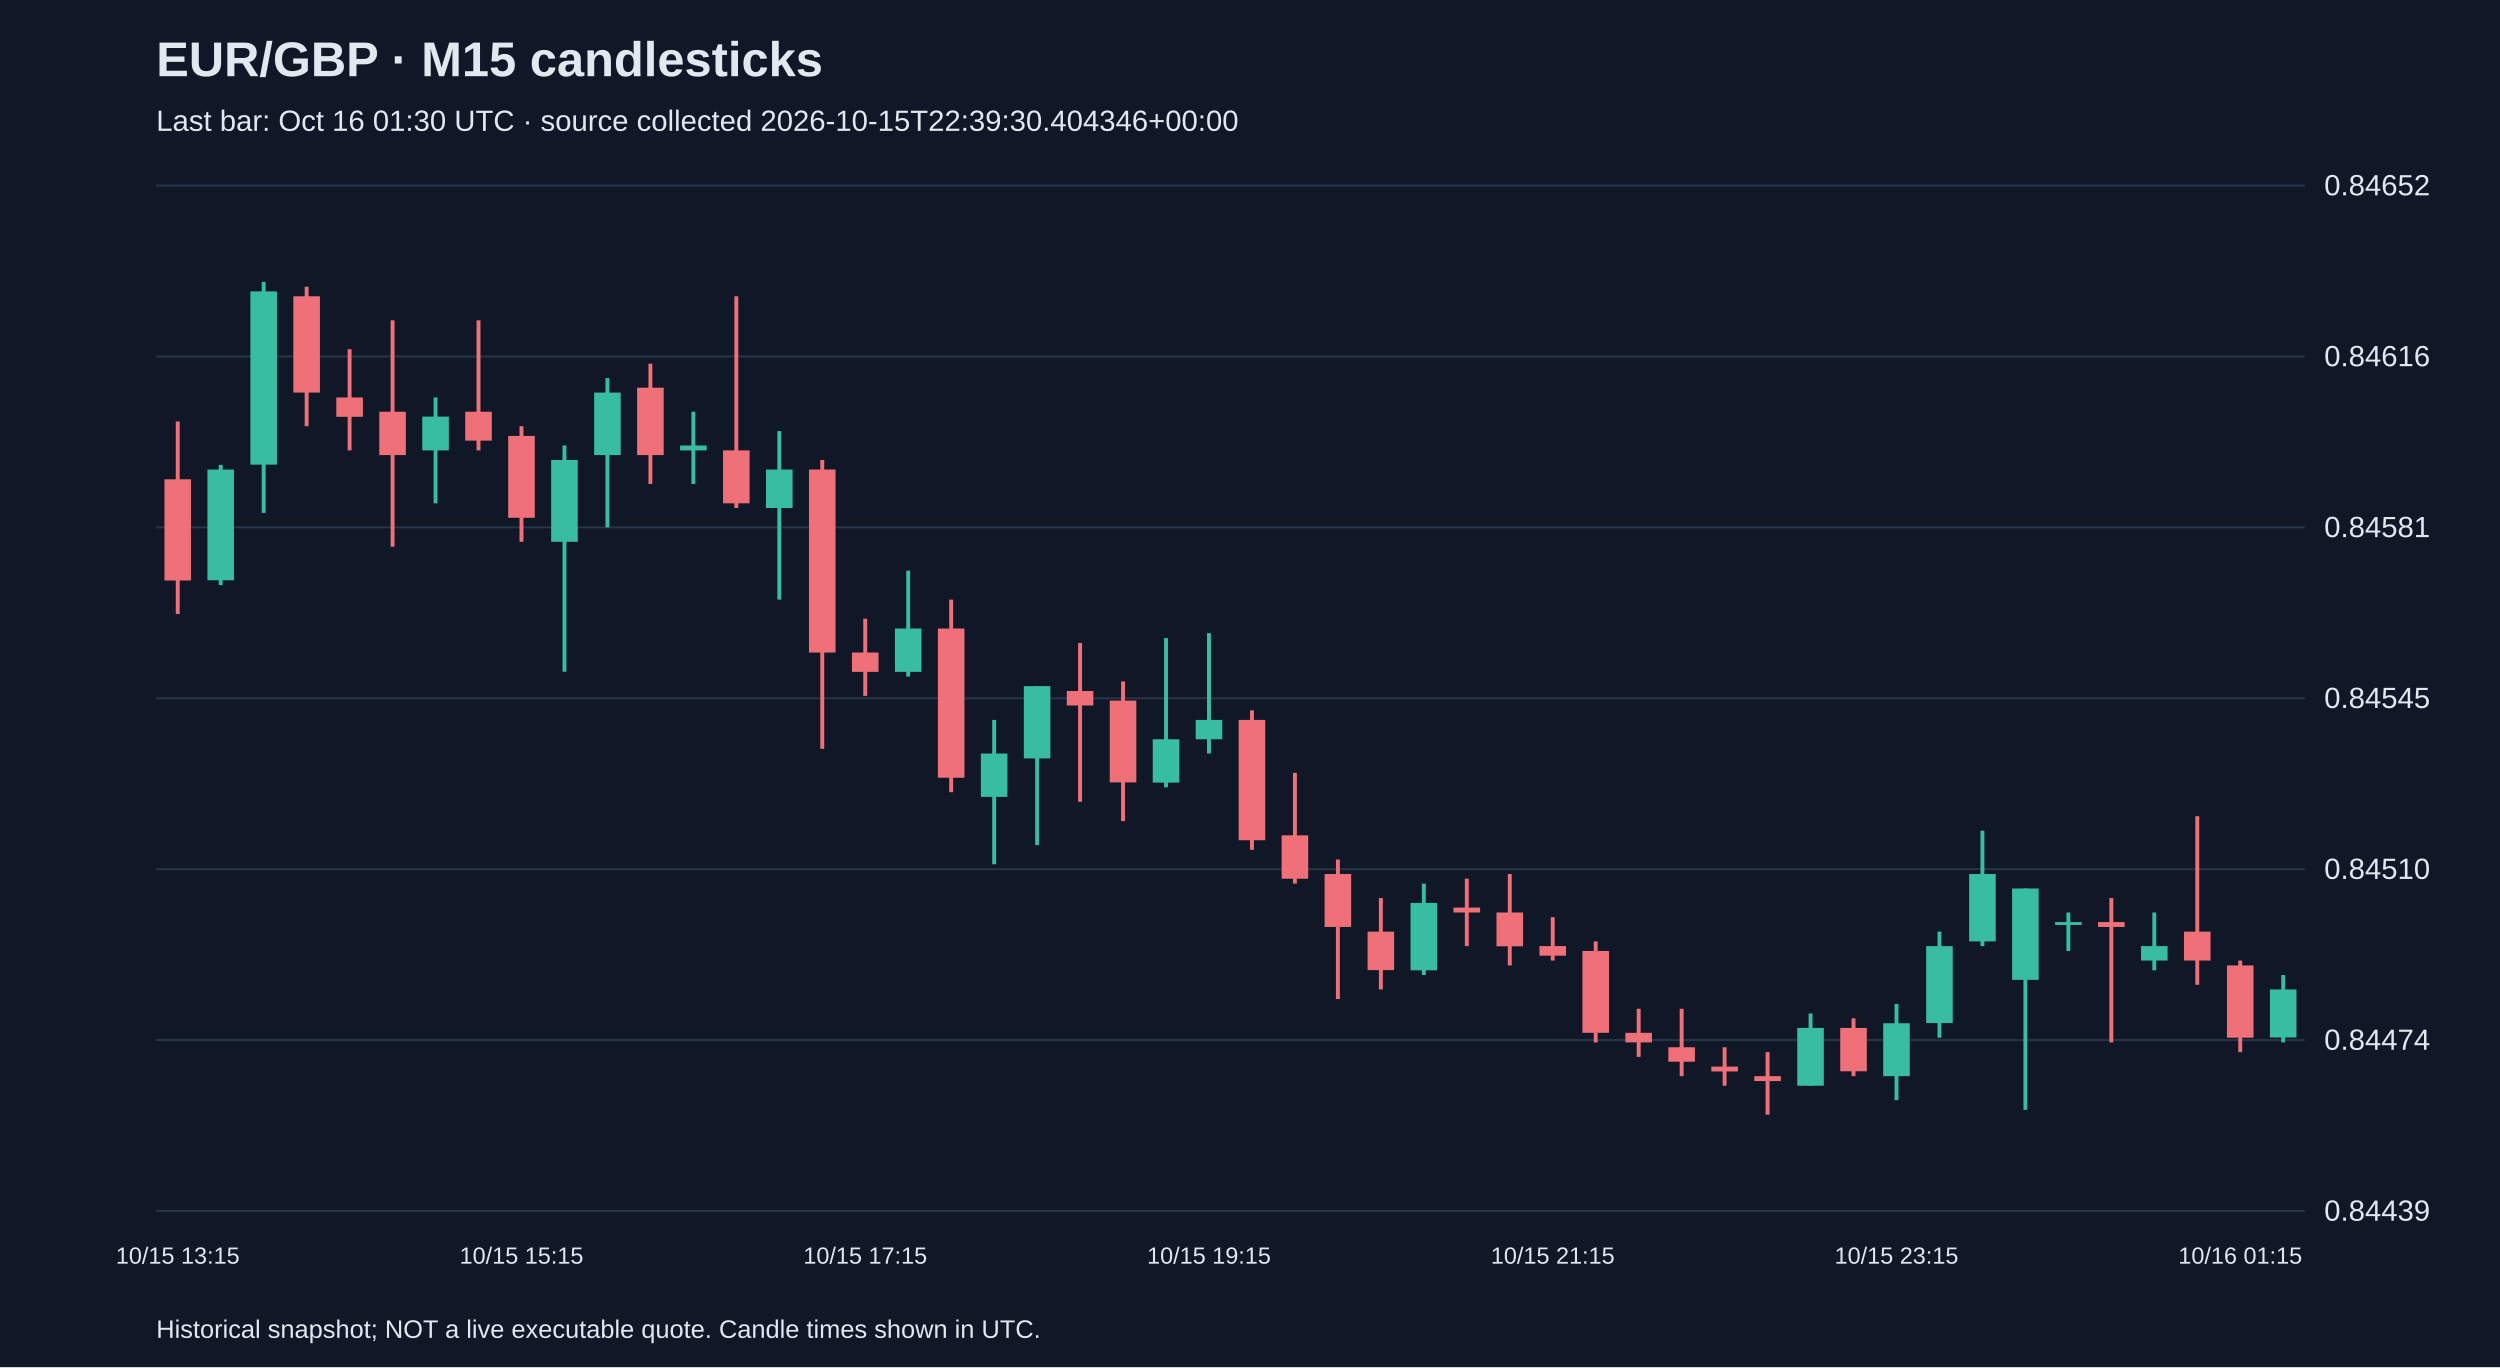
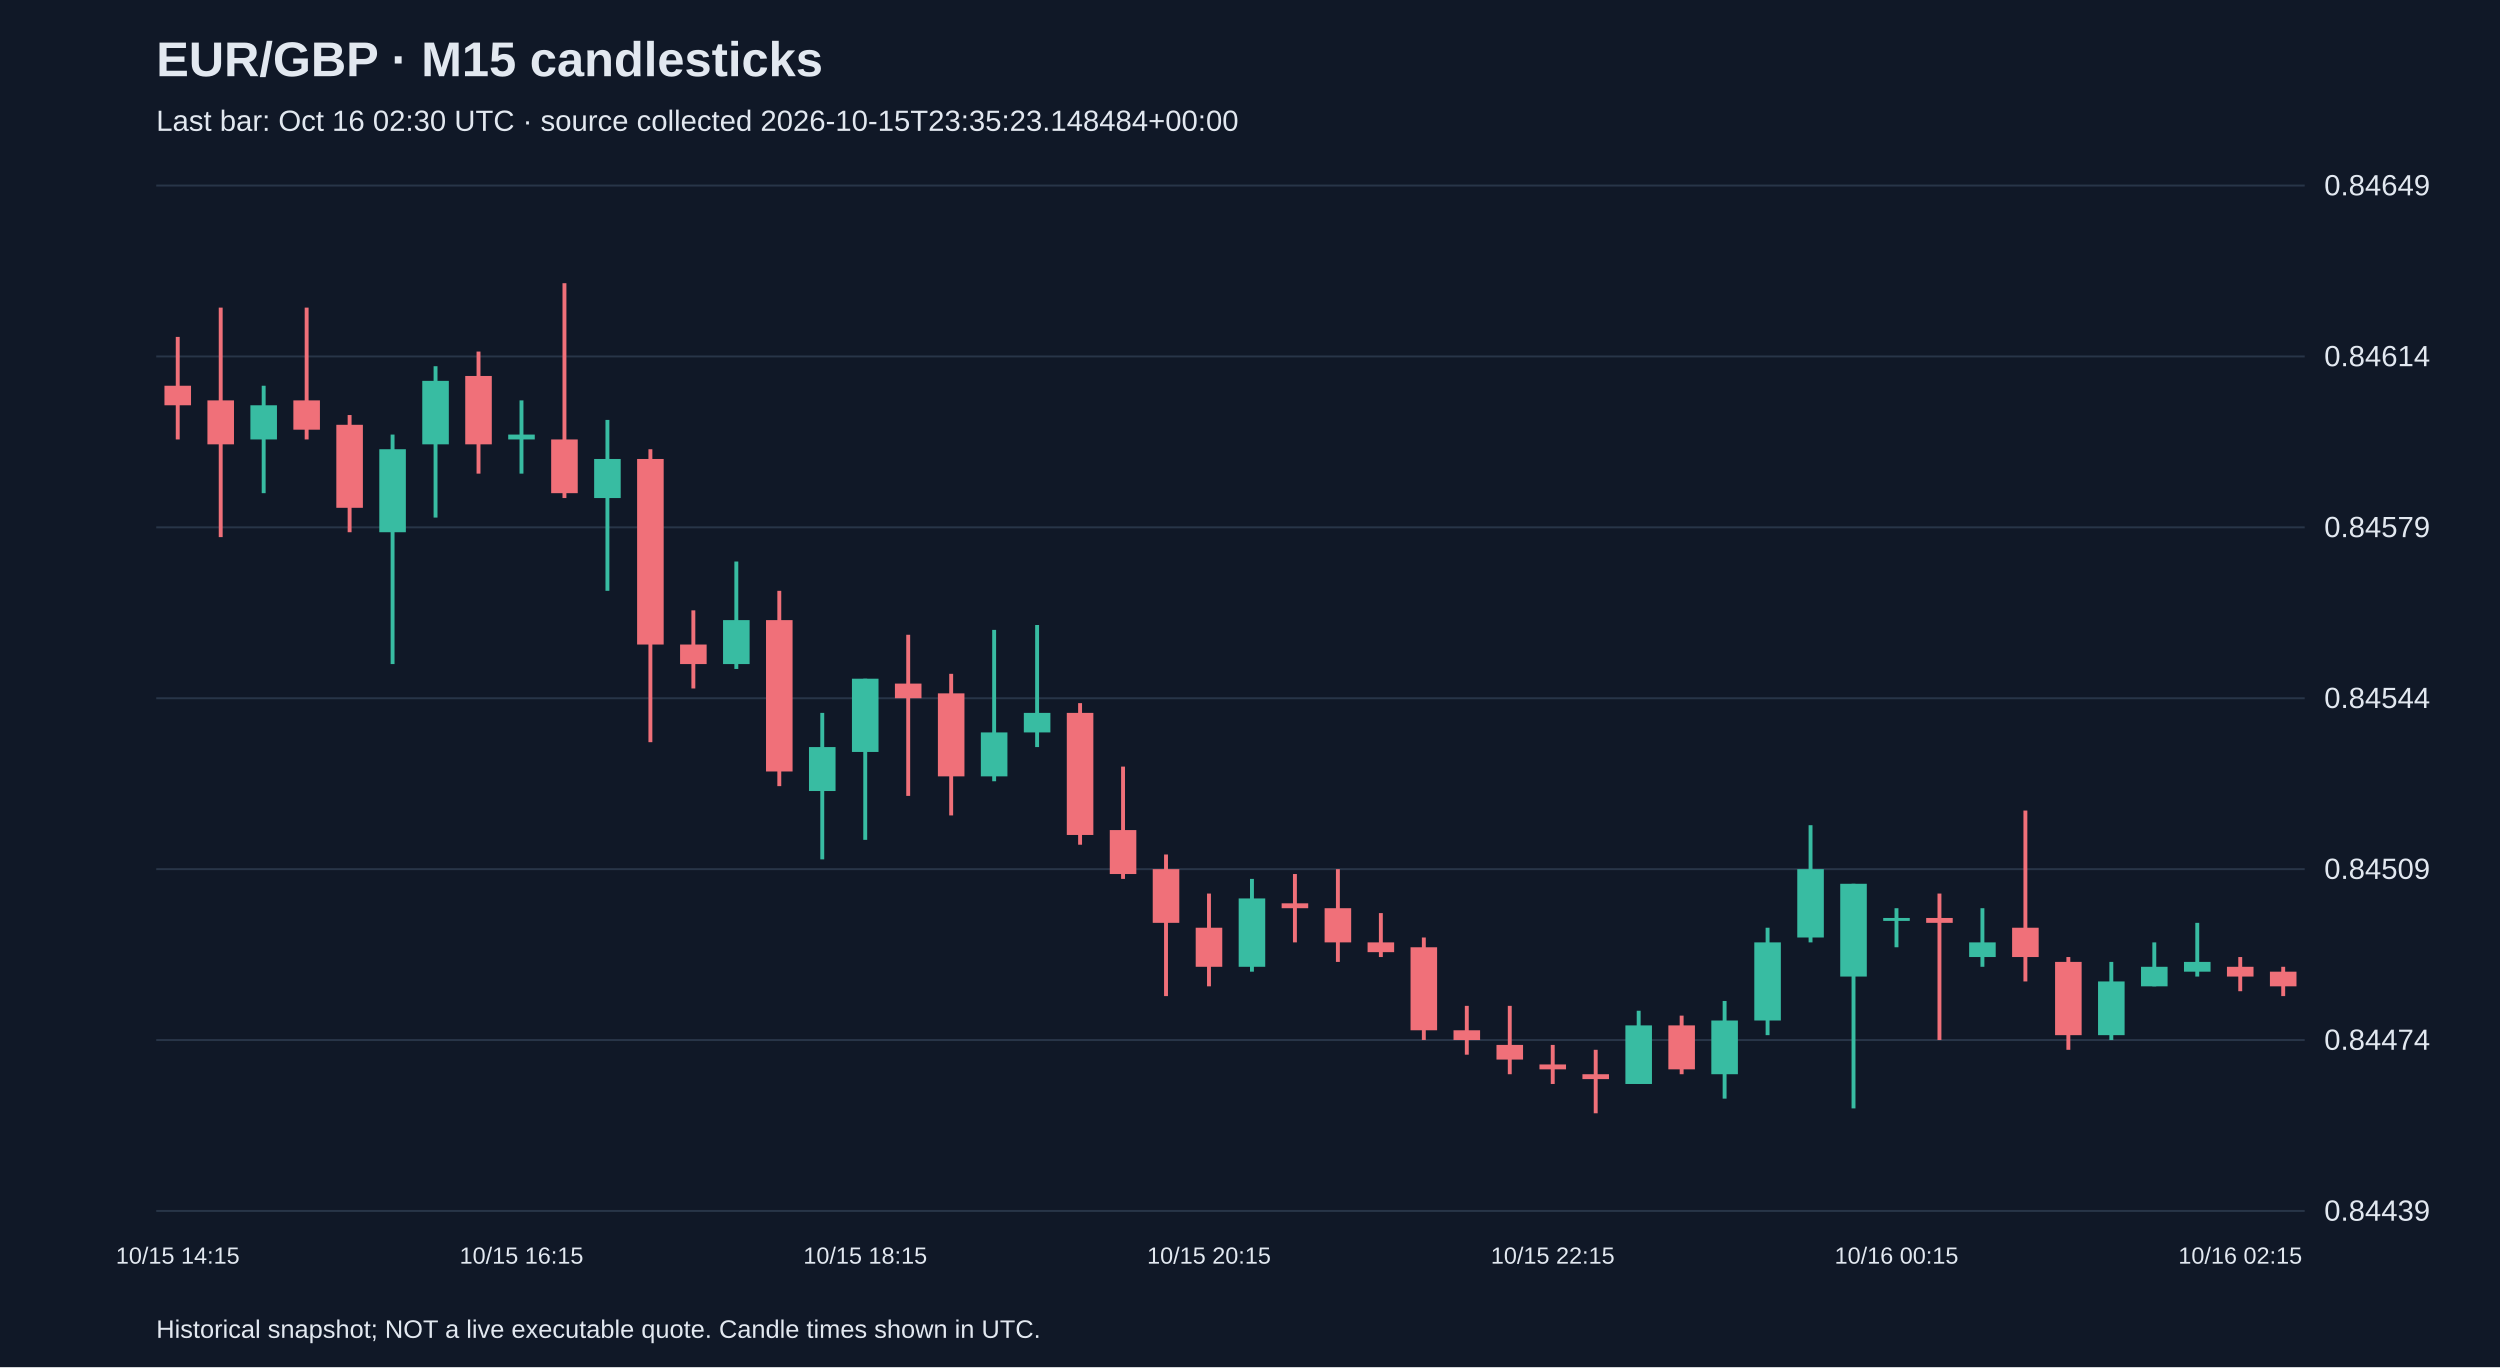
<svg xmlns="http://www.w3.org/2000/svg" viewBox="0 0 1280 700">
  <rect width="100%" height="100%" fill="#101827" />
  <style>text{font-family:Arial,sans-serif;fill:#e2e8f0}</style>
  <text x="80" y="39" font-size="25" font-weight="bold">EUR/GBP · M15 candlesticks</text>
-   <text x="80" y="67" font-size="15" fill="#a6b1c5">Last bar: Oct 16 01:30 UTC · source collected 2026-10-15T22:39:30.404346+00:00</text>
+   <text x="80" y="67" font-size="15" fill="#a6b1c5">Last bar: Oct 16 02:30 UTC · source collected 2026-10-15T23:35:23.148484+00:00</text>
  <line x1="80" y1="620.0" x2="1180" y2="620.0" stroke="#283548" />
  <text x="1190" y="625.0" font-size="15">0.84439</text>
  <line x1="80" y1="532.5" x2="1180" y2="532.5" stroke="#283548" />
  <text x="1190" y="537.5" font-size="15">0.84474</text>
  <line x1="80" y1="445.0" x2="1180" y2="445.0" stroke="#283548" />
-   <text x="1190" y="450.0" font-size="15">0.84510</text>
+   <text x="1190" y="450.0" font-size="15">0.84509</text>
  <line x1="80" y1="357.5" x2="1180" y2="357.5" stroke="#283548" />
-   <text x="1190" y="362.5" font-size="15">0.84545</text>
+   <text x="1190" y="362.5" font-size="15">0.84544</text>
  <line x1="80" y1="270.0" x2="1180" y2="270.0" stroke="#283548" />
-   <text x="1190" y="275.0" font-size="15">0.84581</text>
+   <text x="1190" y="275.0" font-size="15">0.84579</text>
  <line x1="80" y1="182.5" x2="1180" y2="182.5" stroke="#283548" />
-   <text x="1190" y="187.5" font-size="15">0.84616</text>
+   <text x="1190" y="187.5" font-size="15">0.84614</text>
  <line x1="80" y1="95.0" x2="1180" y2="95.0" stroke="#283548" />
-   <text x="1190" y="100.0" font-size="15">0.84652</text>
-   <line x1="91.0" y1="215.8" x2="91.0" y2="314.4" stroke="#f07079" stroke-width="2" />
-   <rect x="84.2" y="245.4" width="13.6" height="51.8" fill="#f07079" />
-   <text x="91.0" y="647" text-anchor="middle" font-size="12">10/15 13:15</text>
-   <line x1="113.0" y1="238.0" x2="113.0" y2="299.6" stroke="#38bca2" stroke-width="2" />
-   <rect x="106.2" y="240.4" width="13.6" height="56.7" fill="#38bca2" />
-   <line x1="135.0" y1="144.3" x2="135.0" y2="262.6" stroke="#38bca2" stroke-width="2" />
-   <rect x="128.2" y="149.2" width="13.6" height="88.7" fill="#38bca2" />
-   <line x1="157.0" y1="146.8" x2="157.0" y2="218.2" stroke="#f07079" stroke-width="2" />
-   <rect x="150.2" y="151.7" width="13.6" height="49.3" fill="#f07079" />
-   <line x1="179.0" y1="178.8" x2="179.0" y2="230.6" stroke="#f07079" stroke-width="2" />
-   <rect x="172.2" y="203.5" width="13.6" height="9.9" fill="#f07079" />
-   <line x1="201.0" y1="164.0" x2="201.0" y2="279.9" stroke="#f07079" stroke-width="2" />
-   <rect x="194.2" y="210.8" width="13.6" height="22.2" fill="#f07079" />
-   <line x1="223.0" y1="203.5" x2="223.0" y2="257.7" stroke="#38bca2" stroke-width="2" />
-   <rect x="216.2" y="213.3" width="13.6" height="17.3" fill="#38bca2" />
-   <line x1="245.0" y1="164.0" x2="245.0" y2="230.6" stroke="#f07079" stroke-width="2" />
-   <rect x="238.2" y="210.8" width="13.6" height="14.8" fill="#f07079" />
-   <line x1="267.0" y1="218.2" x2="267.0" y2="277.4" stroke="#f07079" stroke-width="2" />
-   <rect x="260.2" y="223.2" width="13.6" height="41.9" fill="#f07079" />
-   <text x="267.0" y="647" text-anchor="middle" font-size="12">10/15 15:15</text>
-   <line x1="289.0" y1="228.1" x2="289.0" y2="343.9" stroke="#38bca2" stroke-width="2" />
-   <rect x="282.2" y="235.5" width="13.6" height="41.9" fill="#38bca2" />
-   <line x1="311.0" y1="193.6" x2="311.0" y2="270.0" stroke="#38bca2" stroke-width="2" />
-   <rect x="304.2" y="201.0" width="13.6" height="32.0" fill="#38bca2" />
-   <line x1="333.0" y1="186.2" x2="333.0" y2="247.8" stroke="#f07079" stroke-width="2" />
-   <rect x="326.2" y="198.5" width="13.6" height="34.5" fill="#f07079" />
-   <line x1="355.0" y1="210.8" x2="355.0" y2="247.8" stroke="#38bca2" stroke-width="2" />
-   <rect x="348.2" y="228.1" width="13.6" height="2.5" fill="#38bca2" />
-   <line x1="377.0" y1="151.7" x2="377.0" y2="260.1" stroke="#f07079" stroke-width="2" />
-   <rect x="370.2" y="230.6" width="13.6" height="27.1" fill="#f07079" />
-   <line x1="399.0" y1="220.7" x2="399.0" y2="307.0" stroke="#38bca2" stroke-width="2" />
-   <rect x="392.2" y="240.4" width="13.6" height="19.7" fill="#38bca2" />
-   <line x1="421.0" y1="235.5" x2="421.0" y2="383.4" stroke="#f07079" stroke-width="2" />
-   <rect x="414.2" y="240.4" width="13.6" height="93.7" fill="#f07079" />
-   <line x1="443.0" y1="316.8" x2="443.0" y2="356.3" stroke="#f07079" stroke-width="2" />
-   <rect x="436.2" y="334.1" width="13.6" height="9.9" fill="#f07079" />
-   <text x="443.0" y="647" text-anchor="middle" font-size="12">10/15 17:15</text>
-   <line x1="465.0" y1="292.2" x2="465.0" y2="346.4" stroke="#38bca2" stroke-width="2" />
-   <rect x="458.2" y="321.8" width="13.6" height="22.2" fill="#38bca2" />
-   <line x1="487.0" y1="307.0" x2="487.0" y2="405.6" stroke="#f07079" stroke-width="2" />
-   <rect x="480.2" y="321.8" width="13.6" height="76.4" fill="#f07079" />
-   <line x1="509.0" y1="368.6" x2="509.0" y2="442.5" stroke="#38bca2" stroke-width="2" />
-   <rect x="502.2" y="385.8" width="13.6" height="22.2" fill="#38bca2" />
-   <line x1="531.0" y1="351.3" x2="531.0" y2="432.7" stroke="#38bca2" stroke-width="2" />
-   <rect x="524.2" y="351.3" width="13.6" height="37.0" fill="#38bca2" />
-   <line x1="553.0" y1="329.2" x2="553.0" y2="410.5" stroke="#f07079" stroke-width="2" />
-   <rect x="546.2" y="353.8" width="13.6" height="7.4" fill="#f07079" />
-   <line x1="575.0" y1="348.9" x2="575.0" y2="420.4" stroke="#f07079" stroke-width="2" />
-   <rect x="568.2" y="358.7" width="13.6" height="41.9" fill="#f07079" />
-   <line x1="597.0" y1="326.7" x2="597.0" y2="403.1" stroke="#38bca2" stroke-width="2" />
-   <rect x="590.2" y="378.5" width="13.6" height="22.2" fill="#38bca2" />
-   <line x1="619.0" y1="324.2" x2="619.0" y2="385.8" stroke="#38bca2" stroke-width="2" />
-   <rect x="612.2" y="368.6" width="13.6" height="9.9" fill="#38bca2" />
-   <text x="619.0" y="647" text-anchor="middle" font-size="12">10/15 19:15</text>
-   <line x1="641.0" y1="363.7" x2="641.0" y2="435.1" stroke="#f07079" stroke-width="2" />
-   <rect x="634.2" y="368.6" width="13.6" height="61.6" fill="#f07079" />
-   <line x1="663.0" y1="395.7" x2="663.0" y2="452.4" stroke="#f07079" stroke-width="2" />
-   <rect x="656.2" y="427.7" width="13.6" height="22.2" fill="#f07079" />
-   <line x1="685.0" y1="440.1" x2="685.0" y2="511.5" stroke="#f07079" stroke-width="2" />
-   <rect x="678.2" y="447.5" width="13.6" height="27.1" fill="#f07079" />
-   <line x1="707.0" y1="459.8" x2="707.0" y2="506.6" stroke="#f07079" stroke-width="2" />
-   <rect x="700.2" y="477.0" width="13.6" height="19.7" fill="#f07079" />
-   <line x1="729.0" y1="452.4" x2="729.0" y2="499.2" stroke="#38bca2" stroke-width="2" />
-   <rect x="722.2" y="462.3" width="13.6" height="34.5" fill="#38bca2" />
-   <line x1="751.0" y1="449.9" x2="751.0" y2="484.4" stroke="#f07079" stroke-width="2" />
-   <rect x="744.2" y="464.7" width="13.6" height="2.5" fill="#f07079" />
-   <line x1="773.0" y1="447.5" x2="773.0" y2="494.3" stroke="#f07079" stroke-width="2" />
-   <rect x="766.2" y="467.2" width="13.6" height="17.3" fill="#f07079" />
-   <line x1="795.0" y1="469.6" x2="795.0" y2="491.8" stroke="#f07079" stroke-width="2" />
-   <rect x="788.2" y="484.4" width="13.6" height="4.9" fill="#f07079" />
-   <text x="795.0" y="647" text-anchor="middle" font-size="12">10/15 21:15</text>
-   <line x1="817.0" y1="482.0" x2="817.0" y2="533.7" stroke="#f07079" stroke-width="2" />
-   <rect x="810.2" y="486.9" width="13.6" height="41.9" fill="#f07079" />
-   <line x1="839.0" y1="516.5" x2="839.0" y2="541.1" stroke="#f07079" stroke-width="2" />
-   <rect x="832.2" y="528.8" width="13.6" height="4.9" fill="#f07079" />
-   <line x1="861.0" y1="516.5" x2="861.0" y2="551.0" stroke="#f07079" stroke-width="2" />
-   <rect x="854.2" y="536.2" width="13.6" height="7.4" fill="#f07079" />
-   <line x1="883.0" y1="536.2" x2="883.0" y2="555.9" stroke="#f07079" stroke-width="2" />
-   <rect x="876.2" y="546.1" width="13.6" height="2.5" fill="#f07079" />
-   <line x1="905.0" y1="538.7" x2="905.0" y2="570.7" stroke="#f07079" stroke-width="2" />
-   <rect x="898.2" y="551.0" width="13.6" height="2.5" fill="#f07079" />
-   <line x1="927.0" y1="518.9" x2="927.0" y2="555.9" stroke="#38bca2" stroke-width="2" />
-   <rect x="920.2" y="526.3" width="13.6" height="29.6" fill="#38bca2" />
-   <line x1="949.0" y1="521.4" x2="949.0" y2="551.0" stroke="#f07079" stroke-width="2" />
-   <rect x="942.2" y="526.3" width="13.6" height="22.2" fill="#f07079" />
-   <line x1="971.0" y1="514.0" x2="971.0" y2="563.3" stroke="#38bca2" stroke-width="2" />
-   <rect x="964.2" y="523.9" width="13.6" height="27.1" fill="#38bca2" />
-   <text x="971.0" y="647" text-anchor="middle" font-size="12">10/15 23:15</text>
-   <line x1="993.0" y1="477.0" x2="993.0" y2="531.3" stroke="#38bca2" stroke-width="2" />
-   <rect x="986.2" y="484.4" width="13.6" height="39.4" fill="#38bca2" />
-   <line x1="1015.0" y1="425.3" x2="1015.0" y2="484.4" stroke="#38bca2" stroke-width="2" />
-   <rect x="1008.2" y="447.5" width="13.6" height="34.5" fill="#38bca2" />
-   <line x1="1037.0" y1="454.9" x2="1037.0" y2="568.2" stroke="#38bca2" stroke-width="2" />
-   <rect x="1030.2" y="454.9" width="13.6" height="46.8" fill="#38bca2" />
-   <line x1="1059.0" y1="467.2" x2="1059.0" y2="486.9" stroke="#38bca2" stroke-width="2" />
-   <rect x="1052.2" y="472.1" width="13.6" height="1.5" fill="#38bca2" />
-   <line x1="1081.0" y1="459.8" x2="1081.0" y2="533.7" stroke="#f07079" stroke-width="2" />
-   <rect x="1074.2" y="472.1" width="13.6" height="2.5" fill="#f07079" />
-   <line x1="1103.0" y1="467.2" x2="1103.0" y2="496.8" stroke="#38bca2" stroke-width="2" />
-   <rect x="1096.2" y="484.4" width="13.6" height="7.4" fill="#38bca2" />
-   <line x1="1125.0" y1="417.9" x2="1125.0" y2="504.2" stroke="#f07079" stroke-width="2" />
-   <rect x="1118.2" y="477.0" width="13.6" height="14.8" fill="#f07079" />
-   <line x1="1147.0" y1="491.8" x2="1147.0" y2="538.7" stroke="#f07079" stroke-width="2" />
-   <rect x="1140.2" y="494.3" width="13.6" height="37.0" fill="#f07079" />
-   <text x="1147.0" y="647" text-anchor="middle" font-size="12">10/16 01:15</text>
-   <line x1="1169.0" y1="499.2" x2="1169.0" y2="533.7" stroke="#38bca2" stroke-width="2" />
-   <rect x="1162.2" y="506.6" width="13.6" height="24.6" fill="#38bca2" />
+   <text x="1190" y="100.0" font-size="15">0.84649</text>
+   <line x1="91.0" y1="172.5" x2="91.0" y2="225.0" stroke="#f07079" stroke-width="2" />
+   <rect x="84.2" y="197.5" width="13.6" height="10.0" fill="#f07079" />
+   <text x="91.0" y="647" text-anchor="middle" font-size="12">10/15 14:15</text>
+   <line x1="113.0" y1="157.5" x2="113.0" y2="275.0" stroke="#f07079" stroke-width="2" />
+   <rect x="106.2" y="205.0" width="13.6" height="22.5" fill="#f07079" />
+   <line x1="135.0" y1="197.5" x2="135.0" y2="252.5" stroke="#38bca2" stroke-width="2" />
+   <rect x="128.2" y="207.5" width="13.6" height="17.5" fill="#38bca2" />
+   <line x1="157.0" y1="157.5" x2="157.0" y2="225.0" stroke="#f07079" stroke-width="2" />
+   <rect x="150.2" y="205.0" width="13.6" height="15.0" fill="#f07079" />
+   <line x1="179.0" y1="212.5" x2="179.0" y2="272.5" stroke="#f07079" stroke-width="2" />
+   <rect x="172.2" y="217.5" width="13.6" height="42.5" fill="#f07079" />
+   <line x1="201.0" y1="222.5" x2="201.0" y2="340.0" stroke="#38bca2" stroke-width="2" />
+   <rect x="194.2" y="230.0" width="13.6" height="42.5" fill="#38bca2" />
+   <line x1="223.0" y1="187.5" x2="223.0" y2="265.0" stroke="#38bca2" stroke-width="2" />
+   <rect x="216.2" y="195.0" width="13.6" height="32.5" fill="#38bca2" />
+   <line x1="245.0" y1="180.0" x2="245.0" y2="242.5" stroke="#f07079" stroke-width="2" />
+   <rect x="238.2" y="192.5" width="13.6" height="35.0" fill="#f07079" />
+   <line x1="267.0" y1="205.0" x2="267.0" y2="242.5" stroke="#38bca2" stroke-width="2" />
+   <rect x="260.2" y="222.5" width="13.6" height="2.5" fill="#38bca2" />
+   <text x="267.0" y="647" text-anchor="middle" font-size="12">10/15 16:15</text>
+   <line x1="289.0" y1="145.0" x2="289.0" y2="255.0" stroke="#f07079" stroke-width="2" />
+   <rect x="282.2" y="225.0" width="13.6" height="27.5" fill="#f07079" />
+   <line x1="311.0" y1="215.0" x2="311.0" y2="302.5" stroke="#38bca2" stroke-width="2" />
+   <rect x="304.2" y="235.0" width="13.6" height="20.0" fill="#38bca2" />
+   <line x1="333.0" y1="230.0" x2="333.0" y2="380.0" stroke="#f07079" stroke-width="2" />
+   <rect x="326.2" y="235.0" width="13.6" height="95.0" fill="#f07079" />
+   <line x1="355.0" y1="312.5" x2="355.0" y2="352.5" stroke="#f07079" stroke-width="2" />
+   <rect x="348.2" y="330.0" width="13.6" height="10.0" fill="#f07079" />
+   <line x1="377.0" y1="287.5" x2="377.0" y2="342.5" stroke="#38bca2" stroke-width="2" />
+   <rect x="370.2" y="317.5" width="13.6" height="22.5" fill="#38bca2" />
+   <line x1="399.0" y1="302.5" x2="399.0" y2="402.5" stroke="#f07079" stroke-width="2" />
+   <rect x="392.2" y="317.5" width="13.6" height="77.5" fill="#f07079" />
+   <line x1="421.0" y1="365.0" x2="421.0" y2="440.0" stroke="#38bca2" stroke-width="2" />
+   <rect x="414.2" y="382.5" width="13.6" height="22.5" fill="#38bca2" />
+   <line x1="443.0" y1="347.5" x2="443.0" y2="430.0" stroke="#38bca2" stroke-width="2" />
+   <rect x="436.2" y="347.5" width="13.6" height="37.5" fill="#38bca2" />
+   <text x="443.0" y="647" text-anchor="middle" font-size="12">10/15 18:15</text>
+   <line x1="465.0" y1="325.0" x2="465.0" y2="407.5" stroke="#f07079" stroke-width="2" />
+   <rect x="458.2" y="350.0" width="13.6" height="7.5" fill="#f07079" />
+   <line x1="487.0" y1="345.0" x2="487.0" y2="417.5" stroke="#f07079" stroke-width="2" />
+   <rect x="480.2" y="355.0" width="13.6" height="42.5" fill="#f07079" />
+   <line x1="509.0" y1="322.5" x2="509.0" y2="400.0" stroke="#38bca2" stroke-width="2" />
+   <rect x="502.2" y="375.0" width="13.6" height="22.5" fill="#38bca2" />
+   <line x1="531.0" y1="320.0" x2="531.0" y2="382.5" stroke="#38bca2" stroke-width="2" />
+   <rect x="524.2" y="365.0" width="13.6" height="10.0" fill="#38bca2" />
+   <line x1="553.0" y1="360.0" x2="553.0" y2="432.5" stroke="#f07079" stroke-width="2" />
+   <rect x="546.2" y="365.0" width="13.6" height="62.5" fill="#f07079" />
+   <line x1="575.0" y1="392.5" x2="575.0" y2="450.0" stroke="#f07079" stroke-width="2" />
+   <rect x="568.2" y="425.0" width="13.6" height="22.5" fill="#f07079" />
+   <line x1="597.0" y1="437.5" x2="597.0" y2="510.0" stroke="#f07079" stroke-width="2" />
+   <rect x="590.2" y="445.0" width="13.6" height="27.5" fill="#f07079" />
+   <line x1="619.0" y1="457.5" x2="619.0" y2="505.0" stroke="#f07079" stroke-width="2" />
+   <rect x="612.2" y="475.0" width="13.6" height="20.0" fill="#f07079" />
+   <text x="619.0" y="647" text-anchor="middle" font-size="12">10/15 20:15</text>
+   <line x1="641.0" y1="450.0" x2="641.0" y2="497.5" stroke="#38bca2" stroke-width="2" />
+   <rect x="634.2" y="460.0" width="13.6" height="35.0" fill="#38bca2" />
+   <line x1="663.0" y1="447.5" x2="663.0" y2="482.5" stroke="#f07079" stroke-width="2" />
+   <rect x="656.2" y="462.5" width="13.6" height="2.5" fill="#f07079" />
+   <line x1="685.0" y1="445.0" x2="685.0" y2="492.5" stroke="#f07079" stroke-width="2" />
+   <rect x="678.2" y="465.0" width="13.6" height="17.5" fill="#f07079" />
+   <line x1="707.0" y1="467.5" x2="707.0" y2="490.0" stroke="#f07079" stroke-width="2" />
+   <rect x="700.2" y="482.5" width="13.6" height="5.0" fill="#f07079" />
+   <line x1="729.0" y1="480.0" x2="729.0" y2="532.5" stroke="#f07079" stroke-width="2" />
+   <rect x="722.2" y="485.0" width="13.6" height="42.5" fill="#f07079" />
+   <line x1="751.0" y1="515.0" x2="751.0" y2="540.0" stroke="#f07079" stroke-width="2" />
+   <rect x="744.2" y="527.5" width="13.6" height="5.0" fill="#f07079" />
+   <line x1="773.0" y1="515.0" x2="773.0" y2="550.0" stroke="#f07079" stroke-width="2" />
+   <rect x="766.2" y="535.0" width="13.6" height="7.5" fill="#f07079" />
+   <line x1="795.0" y1="535.0" x2="795.0" y2="555.0" stroke="#f07079" stroke-width="2" />
+   <rect x="788.2" y="545.0" width="13.6" height="2.5" fill="#f07079" />
+   <text x="795.0" y="647" text-anchor="middle" font-size="12">10/15 22:15</text>
+   <line x1="817.0" y1="537.5" x2="817.0" y2="570.0" stroke="#f07079" stroke-width="2" />
+   <rect x="810.2" y="550.0" width="13.6" height="2.5" fill="#f07079" />
+   <line x1="839.0" y1="517.5" x2="839.0" y2="555.0" stroke="#38bca2" stroke-width="2" />
+   <rect x="832.2" y="525.0" width="13.6" height="30.0" fill="#38bca2" />
+   <line x1="861.0" y1="520.0" x2="861.0" y2="550.0" stroke="#f07079" stroke-width="2" />
+   <rect x="854.2" y="525.0" width="13.6" height="22.5" fill="#f07079" />
+   <line x1="883.0" y1="512.5" x2="883.0" y2="562.5" stroke="#38bca2" stroke-width="2" />
+   <rect x="876.2" y="522.5" width="13.6" height="27.5" fill="#38bca2" />
+   <line x1="905.0" y1="475.0" x2="905.0" y2="530.0" stroke="#38bca2" stroke-width="2" />
+   <rect x="898.2" y="482.5" width="13.6" height="40.0" fill="#38bca2" />
+   <line x1="927.0" y1="422.5" x2="927.0" y2="482.5" stroke="#38bca2" stroke-width="2" />
+   <rect x="920.2" y="445.0" width="13.6" height="35.0" fill="#38bca2" />
+   <line x1="949.0" y1="452.5" x2="949.0" y2="567.5" stroke="#38bca2" stroke-width="2" />
+   <rect x="942.2" y="452.5" width="13.6" height="47.5" fill="#38bca2" />
+   <line x1="971.0" y1="465.0" x2="971.0" y2="485.0" stroke="#38bca2" stroke-width="2" />
+   <rect x="964.2" y="470.0" width="13.6" height="1.5" fill="#38bca2" />
+   <text x="971.0" y="647" text-anchor="middle" font-size="12">10/16 00:15</text>
+   <line x1="993.0" y1="457.5" x2="993.0" y2="532.5" stroke="#f07079" stroke-width="2" />
+   <rect x="986.2" y="470.0" width="13.6" height="2.5" fill="#f07079" />
+   <line x1="1015.0" y1="465.0" x2="1015.0" y2="495.0" stroke="#38bca2" stroke-width="2" />
+   <rect x="1008.2" y="482.5" width="13.6" height="7.5" fill="#38bca2" />
+   <line x1="1037.0" y1="415.0" x2="1037.0" y2="502.5" stroke="#f07079" stroke-width="2" />
+   <rect x="1030.2" y="475.0" width="13.6" height="15.0" fill="#f07079" />
+   <line x1="1059.0" y1="490.0" x2="1059.0" y2="537.5" stroke="#f07079" stroke-width="2" />
+   <rect x="1052.2" y="492.5" width="13.6" height="37.5" fill="#f07079" />
+   <line x1="1081.0" y1="492.5" x2="1081.0" y2="532.5" stroke="#38bca2" stroke-width="2" />
+   <rect x="1074.2" y="502.5" width="13.6" height="27.5" fill="#38bca2" />
+   <line x1="1103.0" y1="482.5" x2="1103.0" y2="505.0" stroke="#38bca2" stroke-width="2" />
+   <rect x="1096.2" y="495.0" width="13.6" height="10.0" fill="#38bca2" />
+   <line x1="1125.0" y1="472.5" x2="1125.0" y2="500.0" stroke="#38bca2" stroke-width="2" />
+   <rect x="1118.2" y="492.5" width="13.6" height="5.0" fill="#38bca2" />
+   <line x1="1147.0" y1="490.0" x2="1147.0" y2="507.5" stroke="#f07079" stroke-width="2" />
+   <rect x="1140.2" y="495.0" width="13.6" height="5.0" fill="#f07079" />
+   <text x="1147.0" y="647" text-anchor="middle" font-size="12">10/16 02:15</text>
+   <line x1="1169.0" y1="495.0" x2="1169.0" y2="510.0" stroke="#f07079" stroke-width="2" />
+   <rect x="1162.2" y="497.5" width="13.6" height="7.5" fill="#f07079" />
  <text x="80" y="685" font-size="13">Historical snapshot; NOT a live executable quote. Candle times shown in UTC.</text>
</svg>
